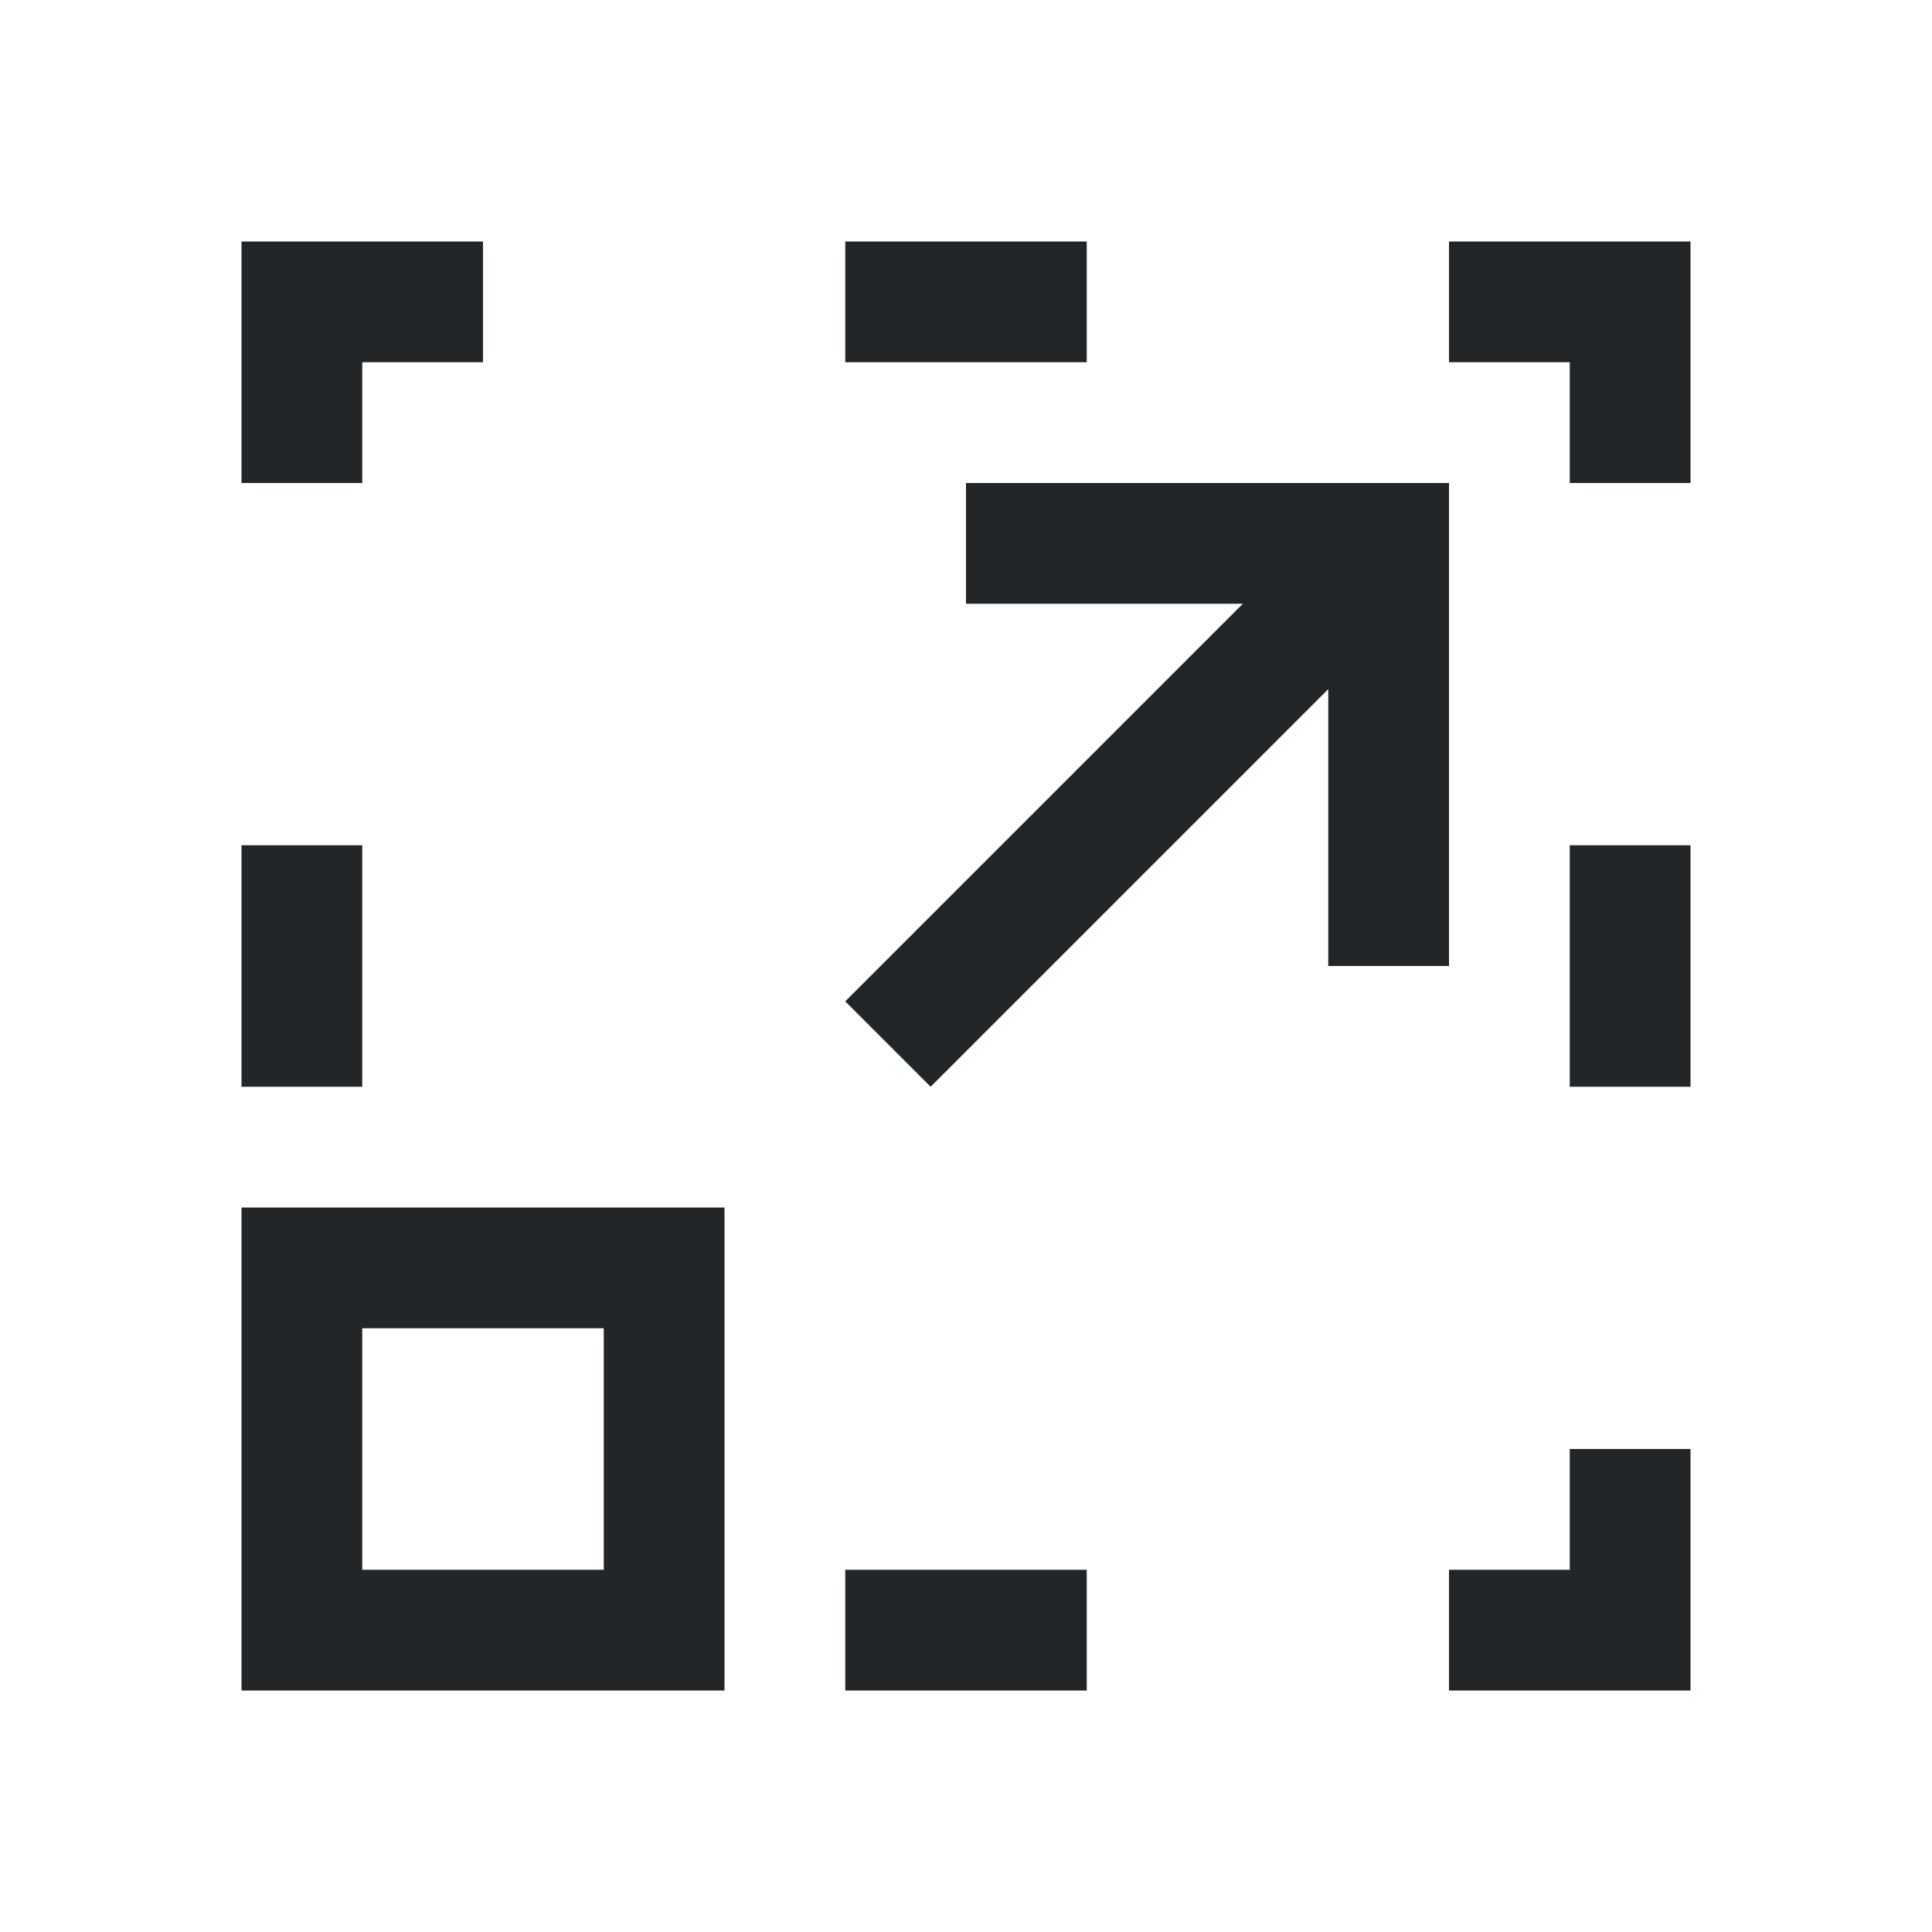
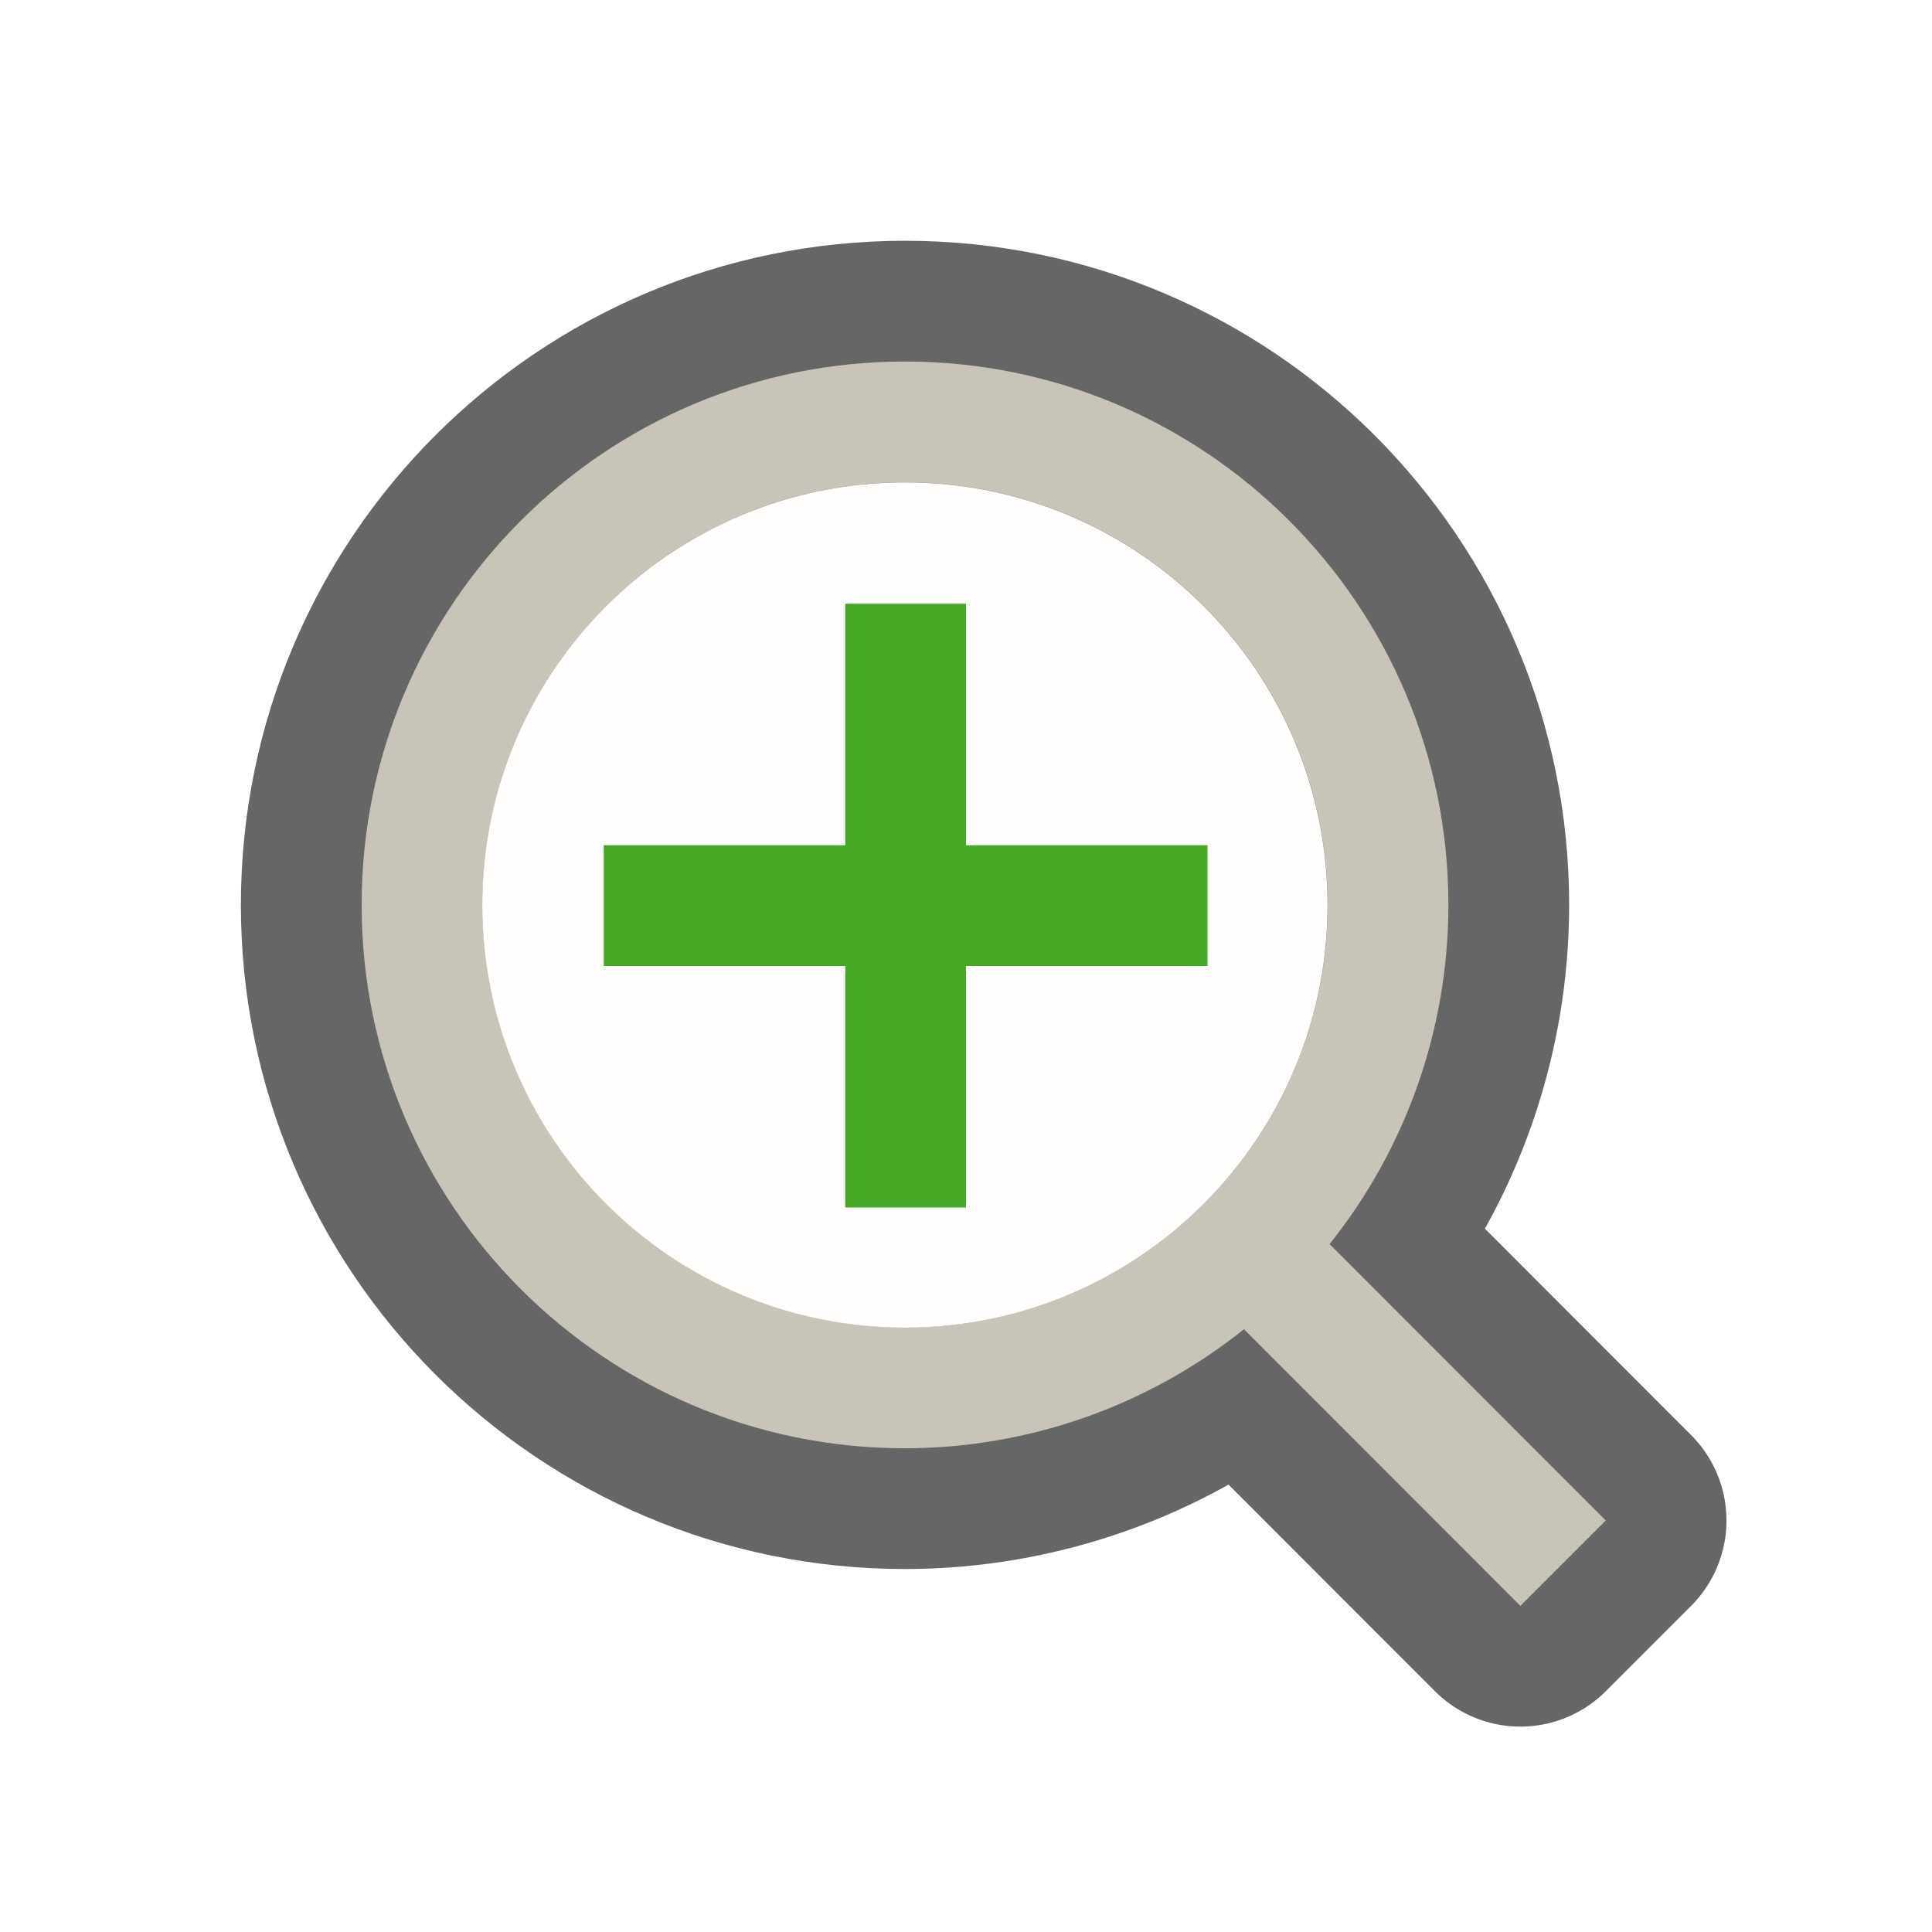
- <svg xmlns="http://www.w3.org/2000/svg" viewBox="0 0 16 16">/&gt;<path d="m2 2v1 1h1v-1h1v-1h-1zm5 0v1h2v-1zm5 0v1h1v1h1v-1-1h-1zm-4 2v1h2.293l-3.293 3.293.707.707 3.293-3.293v2.293h1v-4h-1zm-6 3v2h1v-2zm11 0v2h1v-2zm-11 3v4h4v-4zm1 1h2v2h-2zm10 1v1h-1v1h1 1v-2zm-6 1v1h2v-1z" fill="#232629" />
+ <svg xmlns="http://www.w3.org/2000/svg" viewBox="0 0 16 16" version="1.1" id="svg4">
+   <defs id="defs8" />
+   <path id="path832" d="m 7.495,2.994 a 4.5,4.5 0 0 0 -4.5,4.5 4.5,4.5 0 0 0 4.5,4.5 4.5,4.5 0 0 0 2.807,-0.986 l 2.289,2.291 0.707,-0.707 -2.287,-2.289 a 4.5,4.5 0 0 0 0.984,-2.809 4.5,4.5 0 0 0 -4.5,-4.5 z m 0,1 a 3.5,3.5 0 0 1 3.5,3.5 3.5,3.5 0 0 1 -3.5,3.5 3.5,3.5 0 0 1 -3.5,-3.5 3.5,3.5 0 0 1 3.5,-3.5 z" style="opacity:0.6;fill:#000000;fill-opacity:1;fill-rule:nonzero;stroke:#000000;stroke-width:2;stroke-linecap:butt;stroke-linejoin:round;stroke-miterlimit:4;stroke-dasharray:none;stroke-dashoffset:0;stroke-opacity:1" />
+   <path style="opacity:1;fill:#c8c4b7;fill-opacity:1;fill-rule:nonzero;stroke:none;stroke-width:1.414;stroke-linecap:butt;stroke-linejoin:bevel;stroke-miterlimit:4;stroke-dasharray:none;stroke-dashoffset:0;stroke-opacity:1" d="m 7.495,2.994 a 4.5,4.5 0 0 0 -4.5,4.5 4.5,4.5 0 0 0 4.5,4.5 4.5,4.5 0 0 0 2.807,-0.986 l 2.289,2.291 0.707,-0.707 -2.287,-2.289 a 4.5,4.5 0 0 0 0.984,-2.809 4.5,4.5 0 0 0 -4.5,-4.5 z m 0,1 a 3.5,3.5 0 0 1 3.5,3.5 3.5,3.5 0 0 1 -3.5,3.5 3.5,3.5 0 0 1 -3.5,-3.5 3.5,3.5 0 0 1 3.5,-3.5 z" id="path828" />
+   <circle style="opacity:1;fill:#fffefd;fill-opacity:1;fill-rule:nonzero;stroke:none;stroke-width:1.1;stroke-linecap:butt;stroke-linejoin:bevel;stroke-miterlimit:4;stroke-dasharray:none;stroke-dashoffset:0;stroke-opacity:1" id="path837" cx="7.494" cy="7.495" r="3.5" />
+   <path style="opacity:1;fill:#46a926;fill-opacity:1;stroke:none;stroke-width:2;stroke-linejoin:round;stroke-miterlimit:4;stroke-dasharray:none;stroke-opacity:1" d="M 7 5 L 7 7 L 5 7 L 5 8 L 7 8 L 7 10 L 8 10 L 8 8 L 10 8 L 10 7 L 8 7 L 8 5 L 7 5 z " id="rect829" />
</svg>
